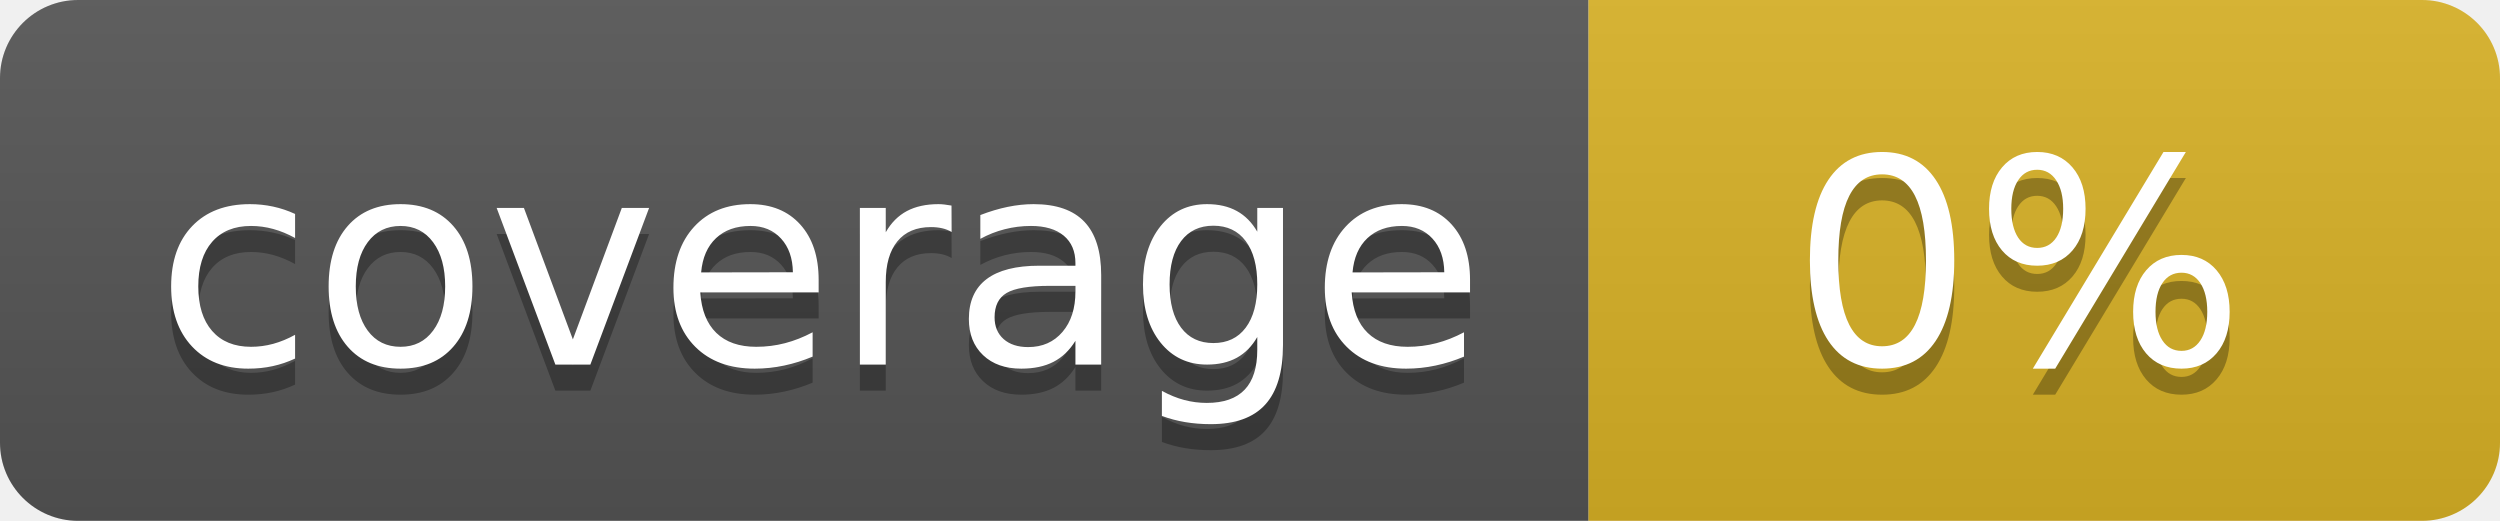
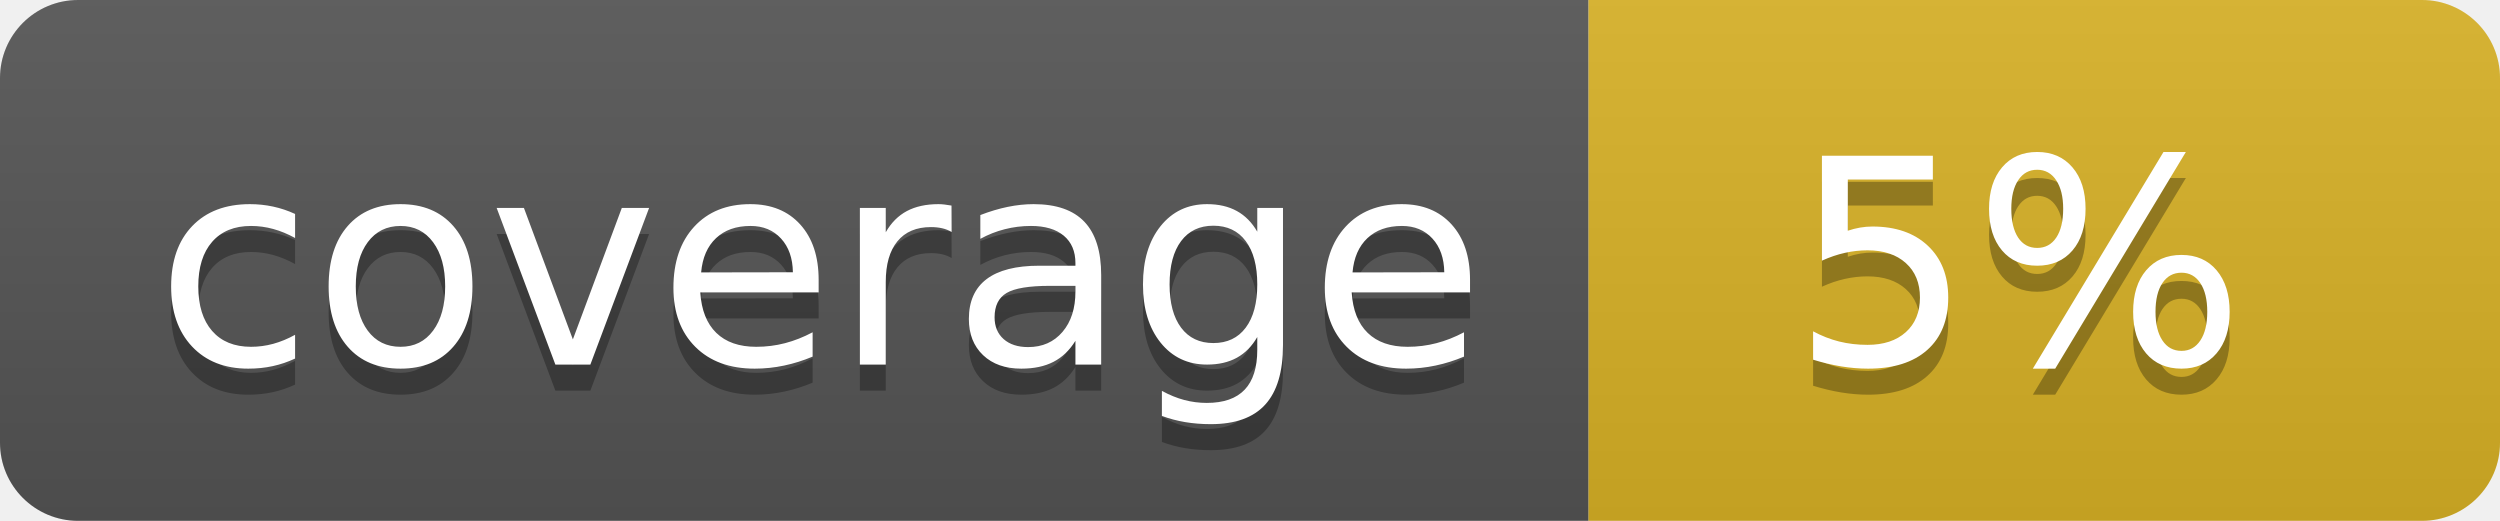
<svg xmlns="http://www.w3.org/2000/svg" width="96" height="20">
  <linearGradient id="b" x2="0" y2="100%">
    <stop offset="0" stop-color="#bbb" stop-opacity=".1" />
    <stop offset="1" stop-opacity=".1" />
  </linearGradient>
  <clipPath id="a">
    <rect width="96" height="20" rx="3" fill="#fff" />
  </clipPath>
  <g clip-path="url(#a)">
    <path fill="#555" d="M0 0h61v20H0z" />
    <path fill="#D9B226" d="M61 0h35v20H61z" />
    <path fill="url(#b)" d="M0 0h96v20H0z" />
  </g>
  <g fill="#fff" text-anchor="middle" font-family="DejaVu Sans,Verdana,Geneva,sans-serif" font-size="110">
    <text x="315" y="150" fill="#010101" fill-opacity=".3" transform="scale(.1)" textLength="510">coverage</text>
    <text x="315" y="140" transform="scale(.1)" textLength="510">coverage</text>
-     <text x="775" y="150" fill="#010101" fill-opacity=".3" transform="scale(.1)" textLength="250">0%</text>
-     <text x="775" y="140" transform="scale(.1)" textLength="250">0%</text>
+     <text x="775" y="150" fill="#010101" fill-opacity=".3" transform="scale(.1)" textLength="250">5%</text>
+     <text x="775" y="140" transform="scale(.1)" textLength="250">5%</text>
  </g>
</svg>
